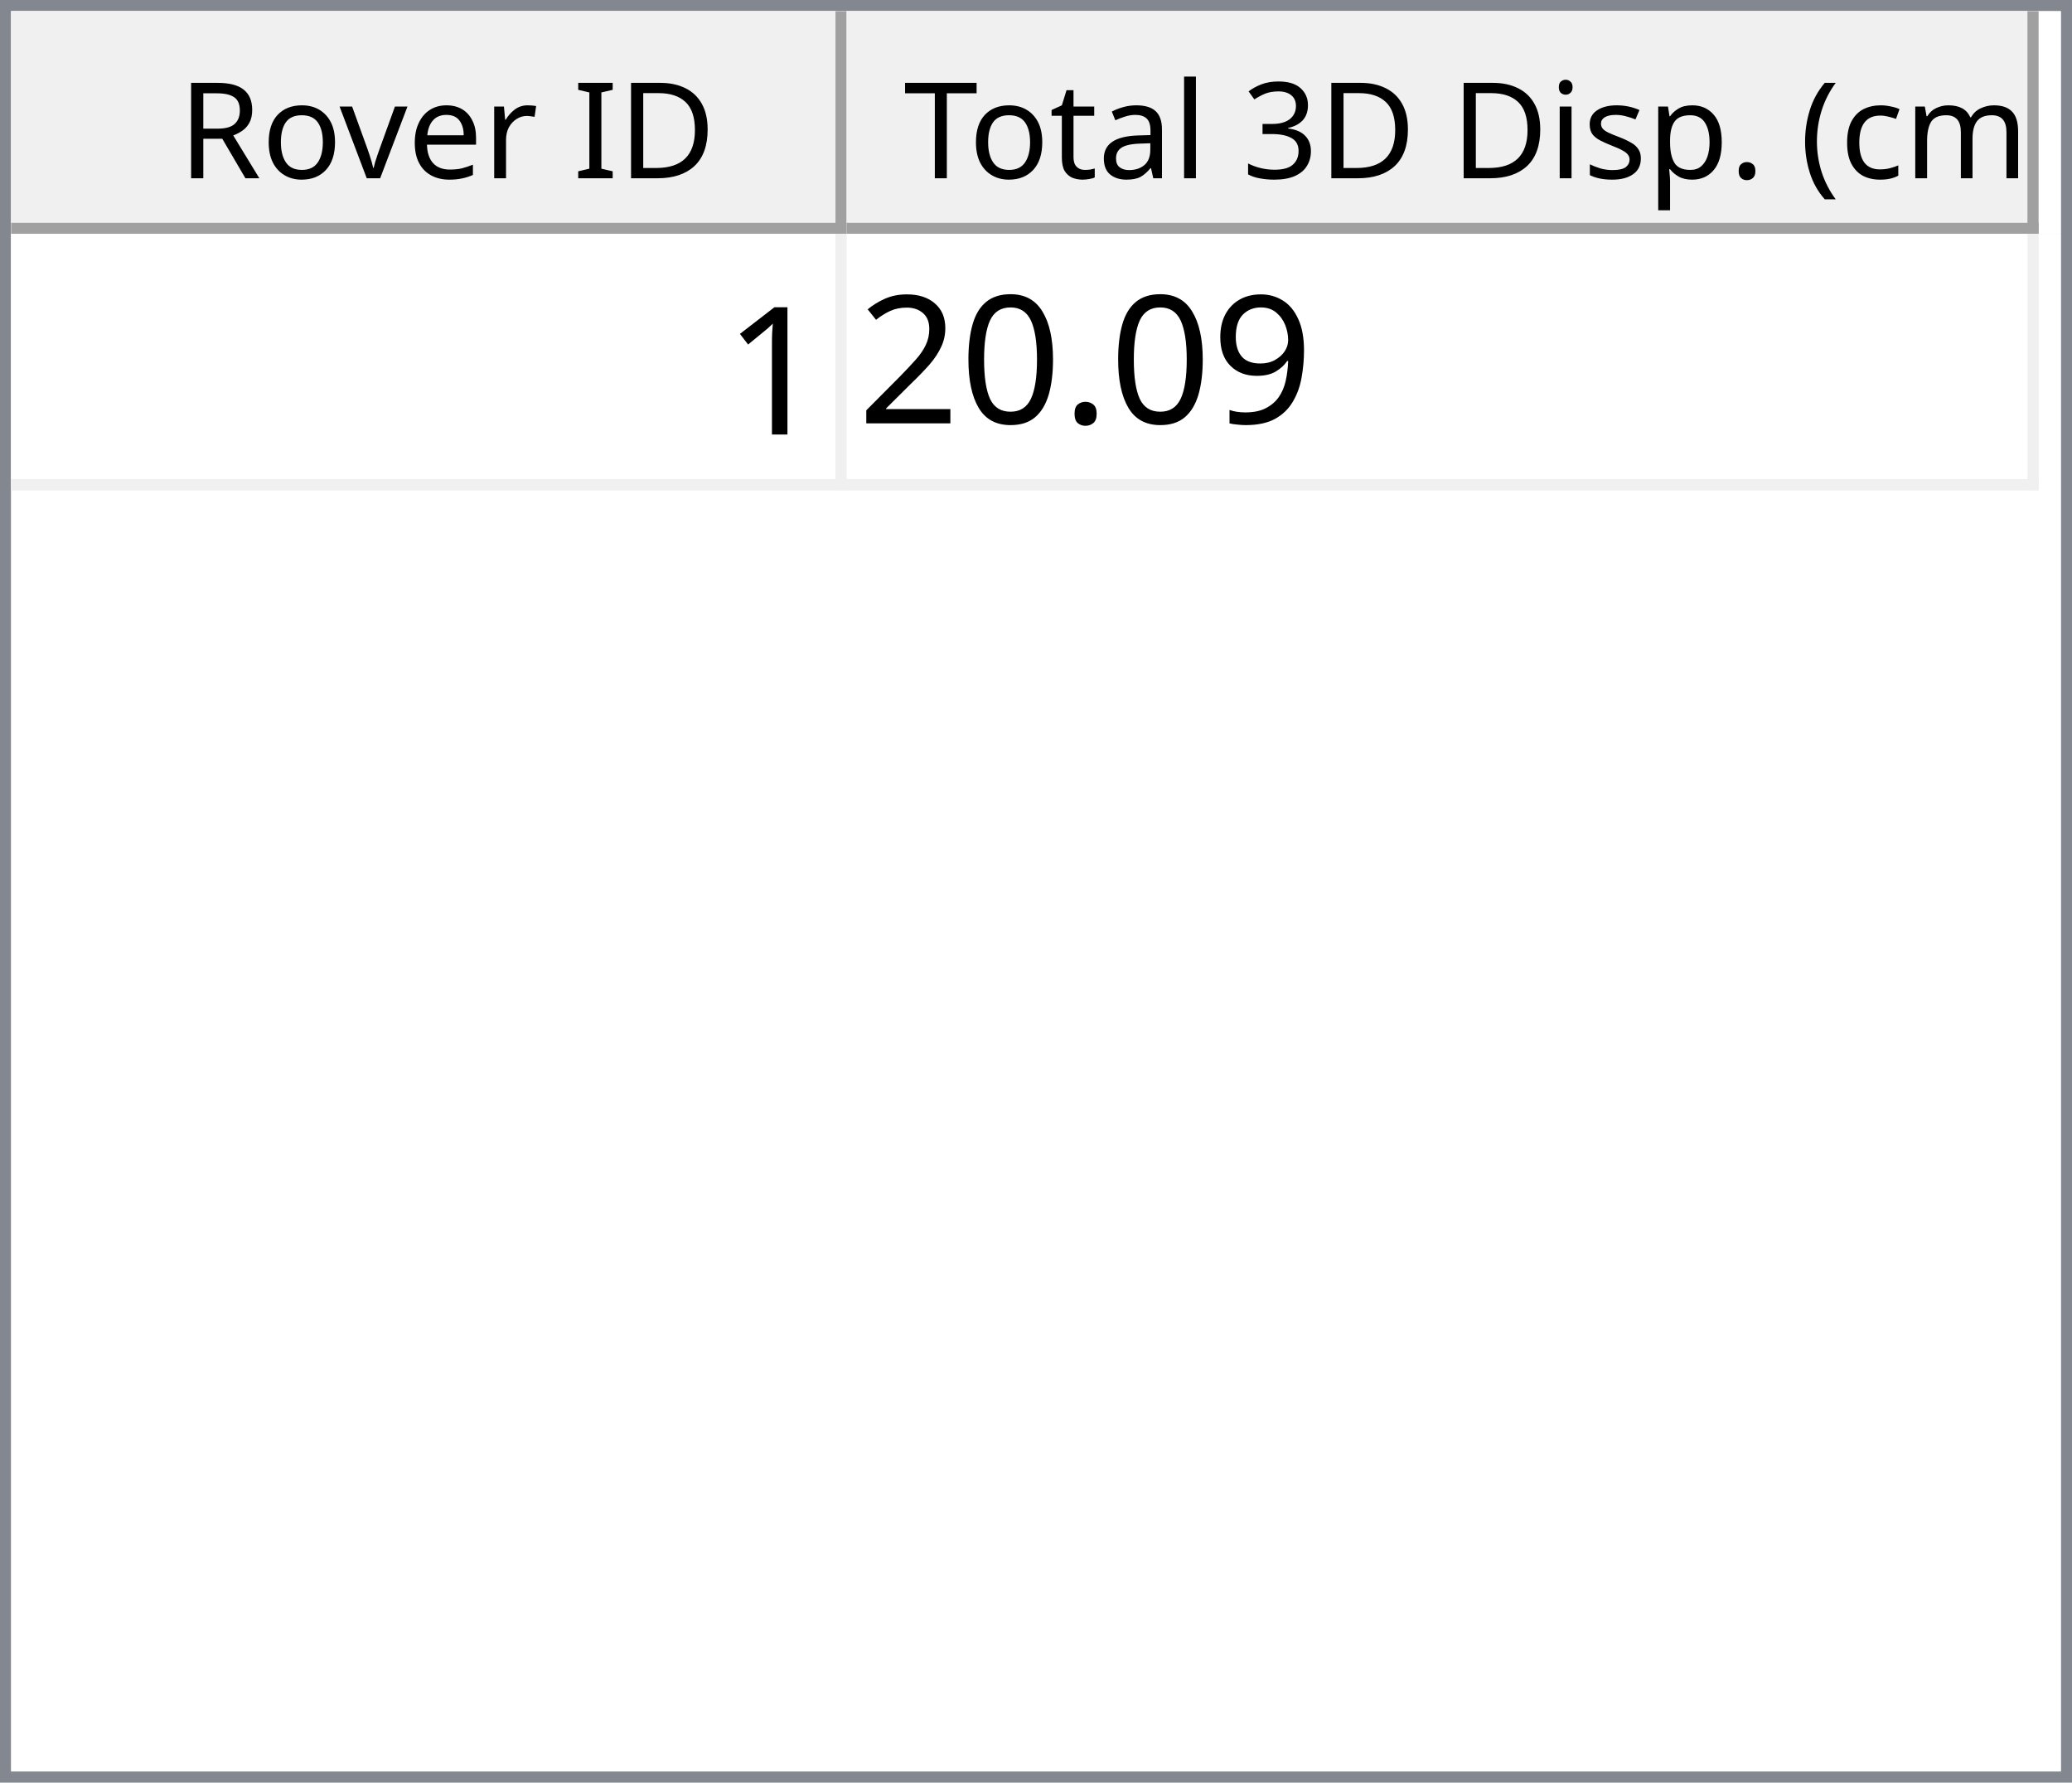
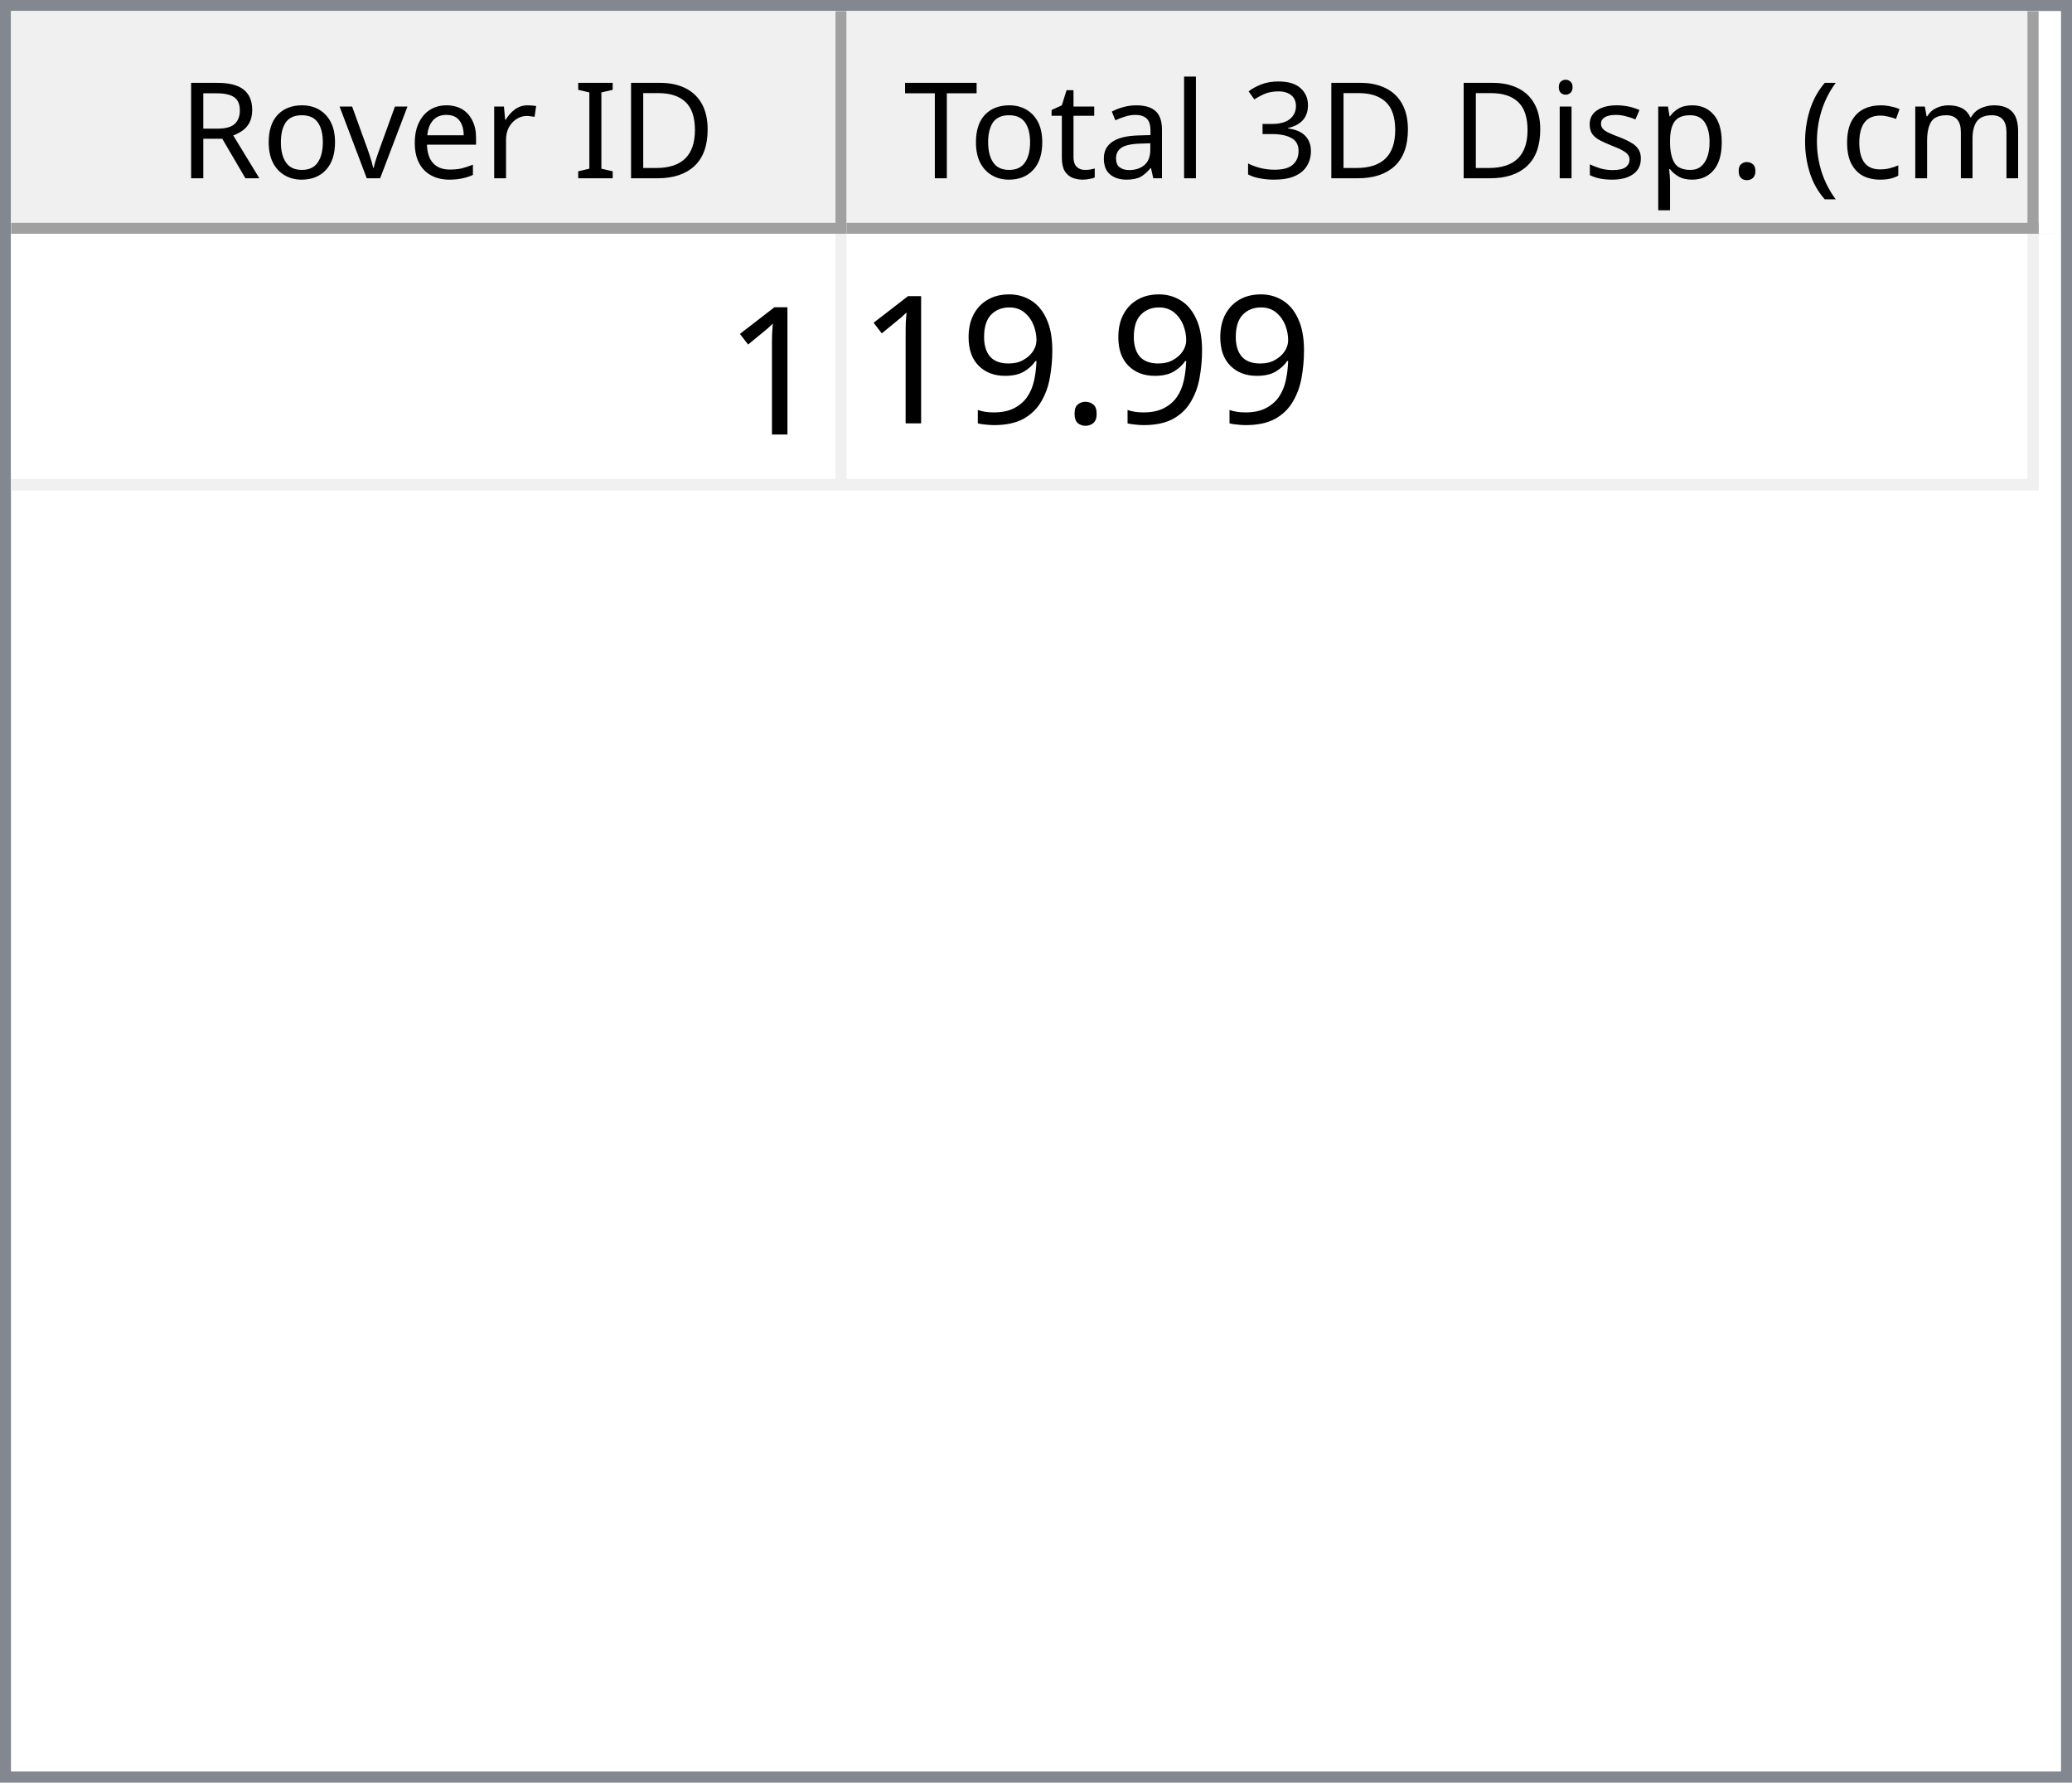
<svg xmlns="http://www.w3.org/2000/svg" style="fill-opacity:1; color-rendering:auto; color-interpolation:auto; text-rendering:auto; stroke:black; stroke-linecap:square; stroke-miterlimit:10; shape-rendering:auto; stroke-opacity:1; fill:black; stroke-dasharray:none; font-weight:normal; stroke-width:1; font-family:'Dialog'; font-style:normal; stroke-linejoin:miter; font-size:12px; stroke-dashoffset:0; image-rendering:auto;" width="186" height="160">
  <defs id="genericDefs" />
  <g>
    <defs id="defs1">
      <clipPath clipPathUnits="userSpaceOnUse" id="clipPath1">
        <path d="M0 0 L186 0 L186 160 L0 160 L0 0 Z" />
      </clipPath>
      <clipPath clipPathUnits="userSpaceOnUse" id="clipPath2">
        <path d="M0 0 L0 160 L186 160 L186 0 Z" />
      </clipPath>
      <clipPath clipPathUnits="userSpaceOnUse" id="clipPath3">
        <path d="M0 0 L0 20 L184 20 L184 0 Z" />
      </clipPath>
      <clipPath clipPathUnits="userSpaceOnUse" id="clipPath4">
        <path d="M0 0 L0 20 L75 20 L75 0 Z" />
      </clipPath>
      <clipPath clipPathUnits="userSpaceOnUse" id="clipPath5">
        <path d="M1 1 L1 19 L74 19 L74 1 Z" />
      </clipPath>
      <clipPath clipPathUnits="userSpaceOnUse" id="clipPath6">
        <path d="M0 0 L0 18 L73 18 L73 0 Z" />
      </clipPath>
      <clipPath clipPathUnits="userSpaceOnUse" id="clipPath7">
        <path d="M-0.5 -0.5 L-0.5 19.5 L74.5 19.5 L74.5 -0.5 Z" />
      </clipPath>
      <clipPath clipPathUnits="userSpaceOnUse" id="clipPath8">
        <path d="M0 0 L0 20 L107 20 L107 0 Z" />
      </clipPath>
      <clipPath clipPathUnits="userSpaceOnUse" id="clipPath9">
        <path d="M1 1 L1 19 L106 19 L106 1 Z" />
      </clipPath>
      <clipPath clipPathUnits="userSpaceOnUse" id="clipPath10">
        <path d="M0 0 L0 18 L105 18 L105 0 Z" />
      </clipPath>
      <clipPath clipPathUnits="userSpaceOnUse" id="clipPath11">
        <path d="M-0.5 -0.5 L-0.5 19.5 L106.5 19.5 L106.5 -0.5 Z" />
      </clipPath>
      <clipPath clipPathUnits="userSpaceOnUse" id="clipPath12">
        <path d="M0 0 L0 138 L184 138 L184 0 Z" />
      </clipPath>
      <clipPath clipPathUnits="userSpaceOnUse" id="clipPath13">
        <path d="M0 0 L0 23 L182 23 L182 0 Z" />
      </clipPath>
      <clipPath clipPathUnits="userSpaceOnUse" id="clipPath14">
        <path d="M-0.5 -0.5 L-0.5 22.5 L181.5 22.5 L181.5 -0.5 Z" />
      </clipPath>
      <clipPath clipPathUnits="userSpaceOnUse" id="clipPath15">
        <path d="M0 0 L0 22 L74 22 L74 0 Z" />
      </clipPath>
      <clipPath clipPathUnits="userSpaceOnUse" id="clipPath16">
        <path d="M0 0 L0 22 L106 22 L106 0 Z" />
      </clipPath>
      <font horiz-adv-x="64.551" id="font1">
        <font-face ascent="107.91" descent="25.098" units-per-em="100" style="font-style:normal; font-family:Segoe UI; font-weight:normal;" />
        <missing-glyph horiz-adv-x="64.551" d="M8.109 0 L8.109 68.266 L56.453 68.266 L56.453 0 L8.109 0 ZM15.328 7.234 L49.219 7.234 L49.219 61.031 L15.328 61.031 L15.328 7.234 Z" />
        <glyph unicode="D" horiz-adv-x="70.117" d="M9.188 0 L9.188 70.016 L28.516 70.016 Q65.531 70.016 65.531 35.891 Q65.531 19.672 55.25 9.836 Q44.969 0 27.734 0 L9.188 0 ZM17.391 62.594 L17.391 7.422 L27.828 7.422 Q41.609 7.422 49.273 14.797 Q56.938 22.172 56.938 35.688 Q56.938 62.594 28.328 62.594 L17.391 62.594 Z" />
        <glyph unicode="I" horiz-adv-x="26.611" d="M17.391 0 L9.188 0 L9.188 70.016 L17.391 70.016 L17.391 0 Z" />
        <glyph unicode=" " horiz-adv-x="27.393" d="" />
        <glyph unicode="r" horiz-adv-x="34.766" d="M34.188 41.891 Q32.078 43.5 28.125 43.5 Q23 43.5 19.555 38.672 Q16.109 33.844 16.109 25.484 L16.109 0 L8.109 0 L8.109 50 L16.109 50 L16.109 39.703 L16.312 39.703 Q18.016 44.969 21.531 47.922 Q25.047 50.875 29.391 50.875 Q32.516 50.875 34.188 50.203 L34.188 41.891 Z" />
        <glyph unicode="e" horiz-adv-x="52.295" d="M48.297 23 L12.984 23 Q13.188 14.656 17.484 10.109 Q21.781 5.562 29.297 5.562 Q37.75 5.562 44.828 11.141 L44.828 3.609 Q38.234 -1.172 27.391 -1.172 Q16.797 -1.172 10.742 5.641 Q4.688 12.453 4.688 24.812 Q4.688 36.469 11.305 43.82 Q17.922 51.172 27.734 51.172 Q37.547 51.172 42.922 44.828 Q48.297 38.484 48.297 27.203 L48.297 23 ZM40.094 29.781 Q40.047 36.719 36.75 40.578 Q33.453 44.438 27.594 44.438 Q21.922 44.438 17.969 40.383 Q14.016 36.328 13.094 29.781 L40.094 29.781 Z" />
        <glyph unicode="v" horiz-adv-x="47.9" d="M47.406 50 L27.484 0 L19.625 0 L0.688 50 L9.469 50 L22.172 13.672 Q23.578 9.672 23.922 6.688 L24.125 6.688 Q24.609 10.453 25.688 13.484 L38.969 50 L47.406 50 Z" />
        <glyph unicode="o" horiz-adv-x="58.594" d="M29 -1.172 Q17.922 -1.172 11.305 5.836 Q4.688 12.844 4.688 24.422 Q4.688 37.016 11.57 44.094 Q18.453 51.172 30.172 51.172 Q41.359 51.172 47.633 44.289 Q53.906 37.406 53.906 25.203 Q53.906 13.234 47.141 6.031 Q40.375 -1.172 29 -1.172 ZM29.594 44.438 Q21.875 44.438 17.383 39.188 Q12.891 33.938 12.891 24.703 Q12.891 15.828 17.43 10.695 Q21.969 5.562 29.594 5.562 Q37.359 5.562 41.531 10.594 Q45.703 15.625 45.703 24.906 Q45.703 34.281 41.531 39.359 Q37.359 44.438 29.594 44.438 Z" />
        <glyph unicode="R" horiz-adv-x="59.814" d="M59.375 0 L49.609 0 L37.891 19.625 Q36.281 22.359 34.766 24.289 Q33.25 26.219 31.664 27.438 Q30.078 28.656 28.25 29.219 Q26.422 29.781 24.125 29.781 L17.391 29.781 L17.391 0 L9.188 0 L9.188 70.016 L30.078 70.016 Q34.672 70.016 38.555 68.867 Q42.438 67.719 45.289 65.375 Q48.141 63.031 49.758 59.547 Q51.375 56.062 51.375 51.375 Q51.375 47.703 50.273 44.656 Q49.172 41.609 47.148 39.211 Q45.125 36.812 42.266 35.133 Q39.406 33.453 35.844 32.516 L35.844 32.328 Q37.594 31.547 38.891 30.547 Q40.188 29.547 41.359 28.18 Q42.531 26.812 43.68 25.078 Q44.828 23.344 46.234 21.047 L59.375 0 ZM17.391 62.594 L17.391 37.203 L28.516 37.203 Q31.594 37.203 34.203 38.133 Q36.812 39.062 38.719 40.797 Q40.625 42.531 41.703 45.047 Q42.781 47.562 42.781 50.688 Q42.781 56.297 39.141 59.445 Q35.5 62.594 28.609 62.594 L17.391 62.594 Z" />
        <glyph unicode=")" horiz-adv-x="30.176" d="M8.297 -15.922 L1.172 -15.922 Q16.406 2.344 16.406 26.812 Q16.406 51.469 1.078 70.016 L8.297 70.016 Q23.531 52.156 23.531 26.703 Q23.531 1.375 8.297 -15.922 Z" />
        <glyph unicode="m" horiz-adv-x="86.133" d="M79.109 0 L71.094 0 L71.094 28.719 Q71.094 37.016 68.531 40.727 Q65.969 44.438 59.906 44.438 Q54.781 44.438 51.195 39.75 Q47.609 35.062 47.609 28.516 L47.609 0 L39.594 0 L39.594 29.688 Q39.594 44.438 28.219 44.438 Q22.953 44.438 19.531 40.016 Q16.109 35.594 16.109 28.516 L16.109 0 L8.109 0 L8.109 50 L16.109 50 L16.109 42.094 L16.312 42.094 Q21.625 51.172 31.844 51.172 Q36.969 51.172 40.773 48.312 Q44.578 45.453 46 40.828 Q51.562 51.172 62.594 51.172 Q79.109 51.172 79.109 30.812 L79.109 0 Z" />
        <glyph unicode="c" horiz-adv-x="46.191" d="M42.188 2.297 Q36.422 -1.172 28.516 -1.172 Q17.828 -1.172 11.258 5.789 Q4.688 12.75 4.688 23.828 Q4.688 36.188 11.766 43.68 Q18.844 51.172 30.672 51.172 Q37.25 51.172 42.281 48.734 L42.281 40.531 Q36.719 44.438 30.375 44.438 Q22.703 44.438 17.797 38.945 Q12.891 33.453 12.891 24.516 Q12.891 15.719 17.508 10.641 Q22.125 5.562 29.891 5.562 Q36.422 5.562 42.188 9.906 L42.188 2.297 Z" />
        <glyph unicode="(" horiz-adv-x="30.176" d="M29.109 -15.922 L21.969 -15.922 Q6.844 1.375 6.844 26.703 Q6.844 52.156 21.969 70.016 L29.203 70.016 Q13.875 51.469 13.875 26.812 Q13.875 2.344 29.109 -15.922 Z" />
        <glyph unicode="." horiz-adv-x="21.68" d="M10.891 -1.078 Q8.641 -1.078 7.055 0.539 Q5.469 2.156 5.469 4.391 Q5.469 6.641 7.055 8.273 Q8.641 9.906 10.891 9.906 Q13.188 9.906 14.797 8.273 Q16.406 6.641 16.406 4.391 Q16.406 2.156 14.797 0.539 Q13.188 -1.078 10.891 -1.078 Z" />
        <glyph unicode="p" horiz-adv-x="58.789" d="M16.312 7.234 L16.109 7.234 L16.109 -23 L8.109 -23 L8.109 50 L16.109 50 L16.109 41.219 L16.312 41.219 Q22.219 51.172 33.594 51.172 Q43.266 51.172 48.688 44.461 Q54.109 37.75 54.109 26.469 Q54.109 13.922 48 6.375 Q41.891 -1.172 31.297 -1.172 Q21.578 -1.172 16.312 7.234 ZM16.109 27.391 L16.109 20.406 Q16.109 14.203 20.141 9.883 Q24.172 5.562 30.375 5.562 Q37.641 5.562 41.773 11.133 Q45.906 16.703 45.906 26.609 Q45.906 34.969 42.047 39.703 Q38.188 44.438 31.594 44.438 Q24.609 44.438 20.359 39.578 Q16.109 34.719 16.109 27.391 Z" />
        <glyph unicode="s" horiz-adv-x="42.432" d="M5.078 1.812 L5.078 10.406 Q11.625 5.562 19.484 5.562 Q30.031 5.562 30.031 12.594 Q30.031 14.594 29.125 15.992 Q28.219 17.391 26.68 18.461 Q25.141 19.531 23.07 20.383 Q21 21.234 18.609 22.172 Q15.281 23.484 12.766 24.828 Q10.25 26.172 8.57 27.859 Q6.891 29.547 6.031 31.695 Q5.172 33.844 5.172 36.719 Q5.172 40.234 6.789 42.945 Q8.406 45.656 11.086 47.484 Q13.766 49.312 17.211 50.242 Q20.656 51.172 24.312 51.172 Q30.812 51.172 35.938 48.922 L35.938 40.828 Q30.422 44.438 23.25 44.438 Q21 44.438 19.195 43.922 Q17.391 43.406 16.094 42.477 Q14.797 41.547 14.086 40.258 Q13.375 38.969 13.375 37.406 Q13.375 35.453 14.086 34.133 Q14.797 32.812 16.164 31.789 Q17.531 30.766 19.484 29.938 Q21.438 29.109 23.922 28.125 Q27.25 26.859 29.883 25.516 Q32.516 24.172 34.375 22.484 Q36.234 20.797 37.234 18.602 Q38.234 16.406 38.234 13.375 Q38.234 9.672 36.602 6.938 Q34.969 4.203 32.234 2.398 Q29.5 0.594 25.93 -0.289 Q22.359 -1.172 18.453 -1.172 Q10.75 -1.172 5.078 1.812 Z" />
        <glyph unicode="i" horiz-adv-x="24.219" d="M12.203 62.703 Q10.062 62.703 8.547 64.164 Q7.031 65.625 7.031 67.875 Q7.031 70.125 8.547 71.609 Q10.062 73.094 12.203 73.094 Q14.406 73.094 15.945 71.609 Q17.484 70.125 17.484 67.875 Q17.484 65.719 15.945 64.211 Q14.406 62.703 12.203 62.703 ZM16.109 0 L8.109 0 L8.109 50 L16.109 50 L16.109 0 Z" />
        <glyph unicode="3" horiz-adv-x="53.906" d="M46.531 19.828 Q46.531 15.094 44.75 11.211 Q42.969 7.328 39.719 4.57 Q36.469 1.812 31.93 0.297 Q27.391 -1.219 21.922 -1.219 Q11.922 -1.219 6 2.594 L6 11.188 Q13.094 5.609 22.219 5.609 Q25.875 5.609 28.828 6.539 Q31.781 7.469 33.906 9.227 Q36.031 10.984 37.18 13.477 Q38.328 15.969 38.328 19.094 Q38.328 32.812 18.797 32.812 L12.984 32.812 L12.984 39.594 L18.5 39.594 Q35.797 39.594 35.797 52.484 Q35.797 64.406 22.609 64.406 Q15.188 64.406 8.688 59.422 L8.688 67.188 Q15.375 71.188 24.609 71.188 Q29 71.188 32.57 69.969 Q36.141 68.75 38.68 66.555 Q41.219 64.359 42.609 61.281 Q44 58.203 44 54.5 Q44 40.672 30.031 36.719 L30.031 36.531 Q33.594 36.141 36.625 34.797 Q39.656 33.453 41.852 31.305 Q44.047 29.156 45.289 26.25 Q46.531 23.344 46.531 19.828 Z" />
        <glyph unicode="l" horiz-adv-x="24.219" d="M16.109 0 L8.109 0 L8.109 74.031 L16.109 74.031 L16.109 0 Z" />
        <glyph unicode="a" horiz-adv-x="50.879" d="M43.891 0 L35.891 0 L35.891 7.812 L35.688 7.812 Q30.469 -1.172 20.312 -1.172 Q12.844 -1.172 8.617 2.781 Q4.391 6.734 4.391 13.281 Q4.391 27.297 20.906 29.594 L35.891 31.688 Q35.891 44.438 25.594 44.438 Q16.547 44.438 9.281 38.281 L9.281 46.484 Q16.656 51.172 26.266 51.172 Q43.891 51.172 43.891 32.516 L43.891 0 ZM35.891 25.297 L23.828 23.641 Q18.266 22.859 15.43 20.875 Q12.594 18.891 12.594 13.875 Q12.594 10.203 15.211 7.883 Q17.828 5.562 22.172 5.562 Q28.125 5.562 32.008 9.742 Q35.891 13.922 35.891 20.312 L35.891 25.297 Z" />
        <glyph unicode="t" horiz-adv-x="33.887" d="M31.297 0.484 Q28.469 -1.078 23.828 -1.078 Q10.688 -1.078 10.688 13.578 L10.688 43.172 L2.094 43.172 L2.094 50 L10.688 50 L10.688 62.203 L18.703 64.797 L18.703 50 L31.297 50 L31.297 43.172 L18.703 43.172 L18.703 14.984 Q18.703 9.969 20.414 7.82 Q22.125 5.672 26.078 5.672 Q29.109 5.672 31.297 7.328 L31.297 0.484 Z" />
        <glyph unicode="T" horiz-adv-x="52.393" d="M50.594 62.594 L30.375 62.594 L30.375 0 L22.172 0 L22.172 62.594 L2 62.594 L2 70.016 L50.594 70.016 L50.594 62.594 Z" />
      </font>
      <font horiz-adv-x="75.0" id="font2">
        <font-face ascent="100.537" descent="21.973" units-per-em="100" style="font-style:normal; font-family:sans-serif; font-weight:normal;" />
        <missing-glyph horiz-adv-x="75.0" d="M12.5 0 L12.5 62.5 L62.5 62.5 L62.5 0 L12.5 0 ZM14.062 1.562 L60.938 1.562 L60.938 60.938 L14.062 60.938 L14.062 1.562 Z" />
        <glyph unicode="1" horiz-adv-x="55.615" d="M37.25 0 L28.469 0 L28.469 56 Q25.297 52.984 20.141 49.953 Q14.984 46.922 10.891 45.406 L10.891 53.906 Q18.266 57.375 23.781 62.305 Q29.297 67.234 31.594 71.875 L37.25 71.875 L37.25 0 Z" />
+         <glyph unicode="." horiz-adv-x="27.783" d="M9.078 0 L9.078 10.016 L19.094 10.016 L19.094 0 L9.078 0 Z" />
        <glyph unicode="9" horiz-adv-x="55.615" d="M5.469 16.547 L13.922 17.328 Q14.984 11.375 18.016 8.688 Q21.047 6 25.781 6 Q29.828 6 32.883 7.859 Q35.938 9.719 37.891 12.82 Q39.844 15.922 41.164 21.195 Q42.484 26.469 42.484 31.938 Q42.484 32.516 42.438 33.688 Q39.797 29.5 35.234 26.883 Q30.672 24.266 25.344 24.266 Q16.453 24.266 10.305 30.711 Q4.156 37.156 4.156 47.703 Q4.156 58.594 10.578 65.234 Q17 71.875 26.656 71.875 Q33.641 71.875 39.43 68.117 Q45.219 64.359 48.219 57.398 Q51.219 50.438 51.219 37.25 Q51.219 23.531 48.242 15.406 Q45.266 7.281 39.383 3.031 Q33.5 -1.219 25.594 -1.219 Q17.188 -1.219 11.867 3.445 Q6.547 8.109 5.469 16.547 ZM41.453 48.141 Q41.453 55.719 37.43 60.156 Q33.406 64.594 27.734 64.594 Q21.875 64.594 17.531 59.812 Q13.188 55.031 13.188 47.406 Q13.188 40.578 17.312 36.305 Q21.438 32.031 27.484 32.031 Q33.594 32.031 37.523 36.305 Q41.453 40.578 41.453 48.141 Z" />
-         <glyph unicode="." horiz-adv-x="27.783" d="M9.078 0 L9.078 10.016 L19.094 10.016 L19.094 0 L9.078 0 Z" />
-         <glyph unicode="0" horiz-adv-x="55.615" d="M4.156 35.297 Q4.156 48 6.766 55.742 Q9.375 63.484 14.523 67.68 Q19.672 71.875 27.484 71.875 Q33.25 71.875 37.594 69.555 Q41.938 67.234 44.773 62.867 Q47.609 58.5 49.219 52.227 Q50.828 45.953 50.828 35.297 Q50.828 22.703 48.242 14.969 Q45.656 7.234 40.508 3.008 Q35.359 -1.219 27.484 -1.219 Q17.141 -1.219 11.234 6.203 Q4.156 15.141 4.156 35.297 ZM13.188 35.297 Q13.188 17.672 17.312 11.836 Q21.438 6 27.484 6 Q33.547 6 37.672 11.859 Q41.797 17.719 41.797 35.297 Q41.797 52.984 37.672 58.789 Q33.547 64.594 27.391 64.594 Q21.344 64.594 17.719 59.469 Q13.188 52.938 13.188 35.297 Z" />
-         <glyph unicode="2" horiz-adv-x="55.615" d="M50.344 8.453 L50.344 0 L3.031 0 Q2.938 3.172 4.047 6.109 Q5.859 10.938 9.836 15.625 Q13.812 20.312 21.344 26.469 Q33.016 36.031 37.117 41.625 Q41.219 47.219 41.219 52.203 Q41.219 57.422 37.477 61.008 Q33.734 64.594 27.734 64.594 Q21.391 64.594 17.578 60.789 Q13.766 56.984 13.719 50.25 L4.688 51.172 Q5.609 61.281 11.664 66.578 Q17.719 71.875 27.938 71.875 Q38.234 71.875 44.242 66.164 Q50.25 60.453 50.25 52 Q50.25 47.703 48.492 43.555 Q46.734 39.406 42.656 34.812 Q38.578 30.219 29.109 22.219 Q21.188 15.578 18.945 13.211 Q16.703 10.844 15.234 8.453 L50.344 8.453 Z" />
      </font>
    </defs>
    <g style="fill:white; stroke:white;">
      <rect x="0" y="0" width="186" style="clip-path:url(#clipPath1); stroke:none;" height="160" />
    </g>
    <g style="fill:white; text-rendering:optimizeSpeed; color-rendering:optimizeSpeed; image-rendering:optimizeSpeed; shape-rendering:crispEdges; stroke:white; color-interpolation:sRGB;">
      <rect x="0" width="186" height="160" y="0" style="stroke:none;" />
      <path style="stroke:none;" d="M0 160 L186 160 L186 0 L0 0 Z" />
    </g>
    <g style="fill:rgb(240,240,240); font-family:'Segoe UI'; stroke:rgb(240,240,240);">
      <rect x="0" y="0" width="186" style="clip-path:url(#clipPath2); stroke:none;" height="160" />
    </g>
    <g style="fill:rgb(130,135,144); font-family:'Segoe UI'; stroke:rgb(130,135,144);">
      <path d="M0 0 L186 0 L186 160 L0 160 L0 0 ZM1 1 L185 1 L185 159 L1 159 L1 1 Z" style="fill-rule:evenodd; clip-path:url(#clipPath2); stroke:none;" />
    </g>
    <g style="fill:white; font-family:'Segoe UI'; stroke:white;" transform="translate(1,1)">
      <rect x="0" y="0" width="184" style="clip-path:url(#clipPath3); stroke:none;" height="20" />
    </g>
    <g style="fill:rgb(240,240,240); font-family:'Segoe UI'; stroke:rgb(240,240,240);" transform="translate(1,1)">
      <rect x="0" y="0" width="75" style="clip-path:url(#clipPath4); stroke:none;" height="20" />
    </g>
    <g style="font-family:'Segoe UI';" transform="translate(2,2)">
      <text x="14" xml:space="preserve" y="14" style="clip-path:url(#clipPath6); stroke:none;">Rover ID</text>
    </g>
    <g style="fill:rgb(160,160,160); font-family:'Segoe UI'; stroke:rgb(160,160,160); stroke-linejoin:bevel;" transform="translate(1.5,1.5)">
      <line x1="74" x2="74" y1="0" style="fill:none; clip-path:url(#clipPath7);" y2="19" />
    </g>
    <g style="fill:rgb(160,160,160); font-family:'Segoe UI'; stroke:rgb(160,160,160); stroke-linejoin:bevel;" transform="matrix(1,0,0,1,1,1) translate(0.5,0.5)">
      <line x1="0" x2="74" y1="19" style="fill:none; clip-path:url(#clipPath7);" y2="19" />
    </g>
    <g style="fill:rgb(240,240,240); font-family:'Segoe UI'; stroke:rgb(240,240,240);" transform="translate(76,1)">
      <rect x="0" y="0" width="107" style="clip-path:url(#clipPath8); stroke:none;" height="20" />
    </g>
    <g style="font-family:'Segoe UI';" transform="translate(77,2)">
      <text x="1" xml:space="preserve" y="14" style="clip-path:url(#clipPath10); stroke:none;"> Total 3D Disp. (cm)</text>
    </g>
    <g style="fill:rgb(160,160,160); font-family:'Segoe UI'; stroke:rgb(160,160,160); stroke-linejoin:bevel;" transform="translate(76.5,1.5)">
      <line x1="106" x2="106" y1="0" style="fill:none; clip-path:url(#clipPath11);" y2="19" />
    </g>
    <g style="fill:rgb(160,160,160); font-family:'Segoe UI'; stroke:rgb(160,160,160); stroke-linejoin:bevel;" transform="matrix(1,0,0,1,76,1) translate(0.5,0.5)">
      <line x1="0" x2="106" y1="19" style="fill:none; clip-path:url(#clipPath11);" y2="19" />
    </g>
    <g style="fill:white; font-family:'Segoe UI'; stroke:white;" transform="translate(1,21)">
      <rect x="0" y="0" width="184" style="clip-path:url(#clipPath12); stroke:none;" height="138" />
    </g>
    <g style="fill:rgb(240,240,240); font-size:16px; font-family:sans-serif; stroke:rgb(240,240,240);" transform="translate(1,21)">
      <rect x="0" y="0" width="182" style="clip-path:url(#clipPath13); stroke:none;" height="23" />
      <line transform="translate(0.5,0.5)" x1="0" x2="181" y1="22" style="clip-path:url(#clipPath14); fill:none; stroke-linejoin:bevel;" y2="22" />
    </g>
    <g transform="matrix(1,0,0,1,1,21) translate(0.5,0.5)" style="fill:rgb(240,240,240); font-size:16px; font-family:sans-serif; stroke:rgb(240,240,240); stroke-linejoin:bevel;">
      <line x1="74" x2="74" y1="0" style="fill:none; clip-path:url(#clipPath14);" y2="22" />
    </g>
    <g transform="matrix(1,0,0,1,1,21) translate(0.5,0.5)" style="fill:rgb(240,240,240); font-size:16px; font-family:sans-serif; stroke:rgb(240,240,240); stroke-linejoin:bevel;">
      <line x1="181" x2="181" y1="0" style="fill:none; clip-path:url(#clipPath14);" y2="22" />
    </g>
    <g style="fill:white; font-size:16px; font-family:sans-serif; stroke:white;" transform="matrix(1,0,0,1,1,21)">
      <rect x="0" y="0" width="74" style="clip-path:url(#clipPath15); stroke:none;" height="22" />
      <text x="64" y="18" style="fill:black; clip-path:url(#clipPath15); stroke:none;" xml:space="preserve">1</text>
    </g>
    <g style="fill:white; font-size:16px; font-family:sans-serif; stroke:white;" transform="matrix(1,0,0,1,1,21) translate(75,0)">
      <rect x="0" y="0" width="106" style="clip-path:url(#clipPath16); stroke:none;" height="22" />
-       <text x="1" y="17" style="fill:black; clip-path:url(#clipPath16); stroke:none;" xml:space="preserve">20.09</text>
+       <text x="1" y="17" style="fill:black; clip-path:url(#clipPath16); stroke:none;" xml:space="preserve">19.99</text>
    </g>
  </g>
</svg>
